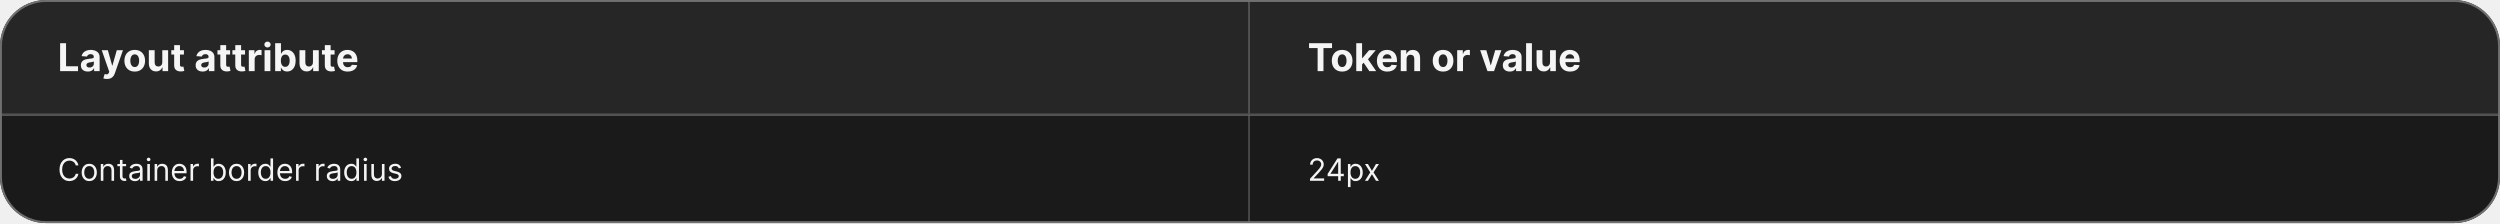
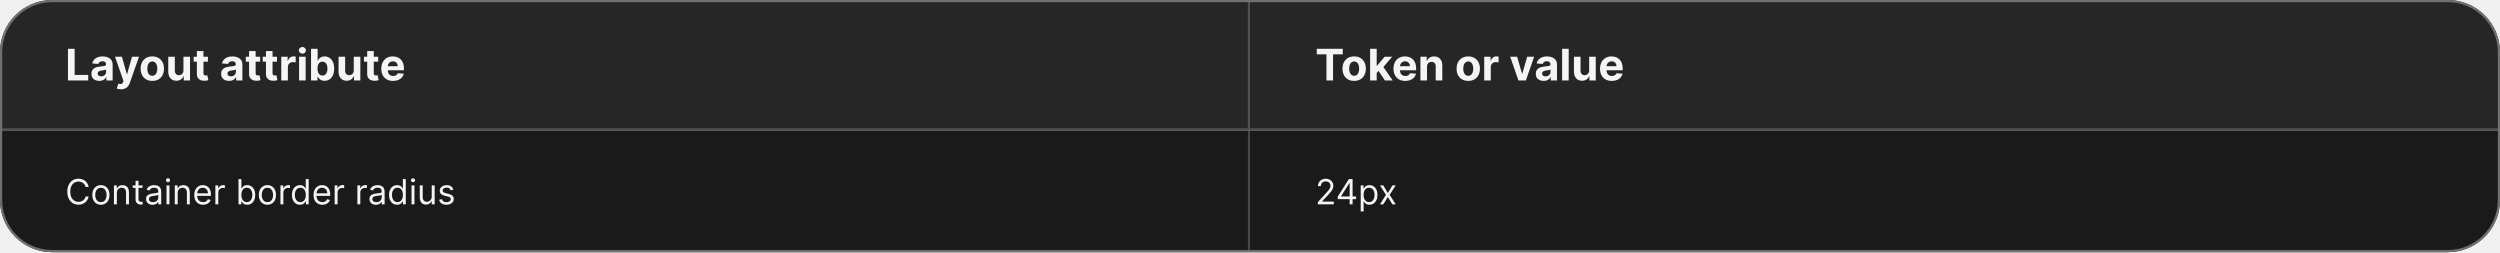
- <svg xmlns="http://www.w3.org/2000/svg" width="1300" height="116" viewBox="0 0 1300 116" fill="none">
-   <g clip-path="url(#clip0_0_16495)">
-     <mask id="path-3-inside-1_0_16495" fill="white">
-       <path d="M0 0H650V60H0V0Z" />
+ <svg xmlns="http://www.w3.org/2000/svg" width="1150" height="116" viewBox="0 0 1150 116" fill="none">
+   <g clip-path="url(#clip0_0_255)">
+     <mask id="path-3-inside-1_0_255" fill="white">
+       <path d="M0 0H575V60H0V0Z" />
    </mask>
-     <path d="M0 0H650V60H0V0Z" fill="#262626" />
-     <path d="M650 60V61H651V60H650ZM649 0V60H651V0H649ZM650 59H0V61H650V59Z" fill="white" fill-opacity="0.2" mask="url(#path-3-inside-1_0_16495)" />
+     <path d="M0 0H575V60H0V0Z" fill="#262626" />
+     <path d="M575 60V61H576V60H575ZM574 0V60H576V0H574ZM575 59H0V61H575V59Z" fill="white" fill-opacity="0.2" mask="url(#path-3-inside-1_0_255)" />
    <path d="M31.264 37V22.454H34.34V34.465H40.575V37H31.264ZM45.666 37.206C44.97 37.206 44.35 37.085 43.805 36.844C43.261 36.597 42.83 36.235 42.512 35.757C42.2 35.274 42.044 34.673 42.044 33.953C42.044 33.347 42.155 32.838 42.377 32.426C42.6 32.014 42.903 31.683 43.287 31.432C43.67 31.181 44.106 30.991 44.593 30.864C45.086 30.736 45.602 30.646 46.142 30.594C46.776 30.527 47.288 30.466 47.676 30.409C48.064 30.348 48.346 30.258 48.521 30.139C48.696 30.021 48.784 29.846 48.784 29.614V29.571C48.784 29.121 48.642 28.773 48.358 28.527C48.078 28.281 47.681 28.158 47.164 28.158C46.62 28.158 46.187 28.278 45.865 28.52C45.543 28.757 45.33 29.055 45.225 29.415L42.427 29.188C42.569 28.525 42.849 27.952 43.265 27.469C43.682 26.981 44.219 26.607 44.877 26.347C45.54 26.081 46.307 25.949 47.179 25.949C47.785 25.949 48.365 26.02 48.919 26.162C49.477 26.304 49.972 26.524 50.403 26.822C50.839 27.121 51.182 27.504 51.433 27.973C51.684 28.437 51.809 28.993 51.809 29.642V37H48.94V35.487H48.855C48.68 35.828 48.445 36.129 48.152 36.389C47.858 36.645 47.505 36.846 47.093 36.993C46.681 37.135 46.206 37.206 45.666 37.206ZM46.532 35.118C46.977 35.118 47.37 35.03 47.711 34.855C48.052 34.675 48.32 34.434 48.514 34.131C48.708 33.828 48.805 33.484 48.805 33.101V31.943C48.71 32.005 48.58 32.062 48.414 32.114C48.253 32.161 48.071 32.206 47.867 32.249C47.664 32.286 47.46 32.322 47.257 32.355C47.053 32.383 46.868 32.41 46.703 32.433C46.348 32.485 46.038 32.568 45.772 32.682C45.507 32.795 45.301 32.949 45.154 33.144C45.008 33.333 44.934 33.57 44.934 33.854C44.934 34.266 45.084 34.581 45.382 34.798C45.685 35.011 46.068 35.118 46.532 35.118ZM55.634 41.07C55.25 41.07 54.891 41.039 54.554 40.977C54.223 40.92 53.948 40.849 53.73 40.764L54.412 38.499C54.947 38.664 55.397 38.707 55.762 38.626C56.131 38.551 56.422 38.267 56.635 37.774L56.813 37.312L52.9 26.091H56.081L58.34 34.102H58.453L60.733 26.091L63.936 26.105L59.696 38.179C59.493 38.761 59.216 39.268 58.865 39.699C58.52 40.135 58.082 40.471 57.551 40.707C57.021 40.949 56.382 41.07 55.634 41.07ZM70.062 37.213C68.959 37.213 68.005 36.979 67.2 36.51C66.4 36.036 65.782 35.378 65.346 34.535C64.911 33.688 64.693 32.706 64.693 31.588C64.693 30.461 64.911 29.476 65.346 28.634C65.782 27.786 66.4 27.128 67.2 26.659C68.005 26.186 68.959 25.949 70.062 25.949C71.165 25.949 72.117 26.186 72.917 26.659C73.722 27.128 74.342 27.786 74.778 28.634C75.214 29.476 75.431 30.461 75.431 31.588C75.431 32.706 75.214 33.688 74.778 34.535C74.342 35.378 73.722 36.036 72.917 36.51C72.117 36.979 71.165 37.213 70.062 37.213ZM70.076 34.869C70.578 34.869 70.997 34.727 71.334 34.443C71.67 34.154 71.923 33.761 72.093 33.264C72.269 32.767 72.356 32.201 72.356 31.567C72.356 30.932 72.269 30.366 72.093 29.869C71.923 29.372 71.67 28.979 71.334 28.69C70.997 28.401 70.578 28.257 70.076 28.257C69.57 28.257 69.144 28.401 68.798 28.69C68.457 28.979 68.199 29.372 68.024 29.869C67.853 30.366 67.768 30.932 67.768 31.567C67.768 32.201 67.853 32.767 68.024 33.264C68.199 33.761 68.457 34.154 68.798 34.443C69.144 34.727 69.57 34.869 70.076 34.869ZM84.394 32.355V26.091H87.42V37H84.515V35.019H84.402C84.155 35.658 83.746 36.171 83.173 36.56C82.605 36.948 81.911 37.142 81.092 37.142C80.363 37.142 79.721 36.976 79.167 36.645C78.613 36.313 78.18 35.842 77.868 35.231C77.56 34.621 77.403 33.889 77.399 33.037V26.091H80.424V32.497C80.429 33.141 80.602 33.65 80.943 34.024C81.284 34.398 81.741 34.585 82.314 34.585C82.678 34.585 83.019 34.502 83.336 34.337C83.653 34.166 83.909 33.915 84.103 33.584C84.302 33.252 84.399 32.843 84.394 32.355ZM95.643 26.091V28.364H89.073V26.091H95.643ZM90.565 23.477H93.59V33.648C93.59 33.927 93.633 34.145 93.718 34.301C93.803 34.453 93.922 34.559 94.073 34.621C94.229 34.682 94.409 34.713 94.613 34.713C94.755 34.713 94.897 34.701 95.039 34.678C95.181 34.649 95.29 34.628 95.366 34.614L95.842 36.865C95.69 36.912 95.477 36.967 95.202 37.028C94.928 37.095 94.594 37.135 94.201 37.149C93.472 37.178 92.833 37.081 92.283 36.858C91.739 36.635 91.315 36.29 91.012 35.821C90.709 35.352 90.56 34.76 90.565 34.045V23.477ZM105.353 37.206C104.657 37.206 104.037 37.085 103.493 36.844C102.948 36.597 102.517 36.235 102.2 35.757C101.887 35.274 101.731 34.673 101.731 33.953C101.731 33.347 101.842 32.838 102.065 32.426C102.288 32.014 102.591 31.683 102.974 31.432C103.358 31.181 103.793 30.991 104.281 30.864C104.773 30.736 105.289 30.646 105.829 30.594C106.464 30.527 106.975 30.466 107.363 30.409C107.752 30.348 108.033 30.258 108.208 30.139C108.384 30.021 108.471 29.846 108.471 29.614V29.571C108.471 29.121 108.329 28.773 108.045 28.527C107.766 28.281 107.368 28.158 106.852 28.158C106.307 28.158 105.874 28.278 105.552 28.52C105.23 28.757 105.017 29.055 104.913 29.415L102.115 29.188C102.257 28.525 102.536 27.952 102.953 27.469C103.369 26.981 103.907 26.607 104.565 26.347C105.228 26.081 105.995 25.949 106.866 25.949C107.472 25.949 108.052 26.02 108.606 26.162C109.165 26.304 109.66 26.524 110.091 26.822C110.526 27.121 110.869 27.504 111.12 27.973C111.371 28.437 111.497 28.993 111.497 29.642V37H108.627V35.487H108.542C108.367 35.828 108.133 36.129 107.839 36.389C107.546 36.645 107.193 36.846 106.781 36.993C106.369 37.135 105.893 37.206 105.353 37.206ZM106.22 35.118C106.665 35.118 107.058 35.03 107.399 34.855C107.74 34.675 108.007 34.434 108.201 34.131C108.395 33.828 108.493 33.484 108.493 33.101V31.943C108.398 32.005 108.268 32.062 108.102 32.114C107.941 32.161 107.759 32.206 107.555 32.249C107.351 32.286 107.148 32.322 106.944 32.355C106.741 32.383 106.556 32.41 106.39 32.433C106.035 32.485 105.725 32.568 105.46 32.682C105.195 32.795 104.989 32.949 104.842 33.144C104.695 33.333 104.622 33.57 104.622 33.854C104.622 34.266 104.771 34.581 105.069 34.798C105.372 35.011 105.756 35.118 106.22 35.118ZM119.647 26.091V28.364H113.077V26.091H119.647ZM114.569 23.477H117.594V33.648C117.594 33.927 117.637 34.145 117.722 34.301C117.807 34.453 117.926 34.559 118.077 34.621C118.233 34.682 118.413 34.713 118.617 34.713C118.759 34.713 118.901 34.701 119.043 34.678C119.185 34.649 119.294 34.628 119.37 34.614L119.846 36.865C119.694 36.912 119.481 36.967 119.206 37.028C118.932 37.095 118.598 37.135 118.205 37.149C117.476 37.178 116.837 37.081 116.287 36.858C115.743 36.635 115.319 36.29 115.016 35.821C114.713 35.352 114.564 34.76 114.569 34.045V23.477ZM127.42 26.091V28.364H120.85V26.091H127.42ZM122.342 23.477H125.368V33.648C125.368 33.927 125.41 34.145 125.495 34.301C125.581 34.453 125.699 34.559 125.85 34.621C126.007 34.682 126.187 34.713 126.39 34.713C126.532 34.713 126.674 34.701 126.816 34.678C126.958 34.649 127.067 34.628 127.143 34.614L127.619 36.865C127.467 36.912 127.254 36.967 126.98 37.028C126.705 37.095 126.371 37.135 125.978 37.149C125.249 37.178 124.61 37.081 124.061 36.858C123.516 36.635 123.092 36.29 122.789 35.821C122.486 35.352 122.337 34.76 122.342 34.045V23.477ZM129.391 37V26.091H132.324V27.994H132.438C132.637 27.317 132.971 26.806 133.439 26.46C133.908 26.11 134.448 25.935 135.059 25.935C135.21 25.935 135.373 25.944 135.549 25.963C135.724 25.982 135.878 26.008 136.01 26.041V28.726C135.868 28.683 135.672 28.645 135.421 28.612C135.17 28.579 134.94 28.562 134.732 28.562C134.287 28.562 133.889 28.66 133.539 28.854C133.193 29.043 132.918 29.308 132.715 29.649C132.516 29.99 132.417 30.383 132.417 30.828V37H129.391ZM137.575 37V26.091H140.6V37H137.575ZM139.102 24.685C138.652 24.685 138.266 24.535 137.944 24.237C137.622 23.934 137.461 23.572 137.461 23.151C137.461 22.734 137.622 22.376 137.944 22.078C138.266 21.775 138.649 21.624 139.094 21.624C139.549 21.624 139.935 21.775 140.252 22.078C140.574 22.376 140.735 22.734 140.735 23.151C140.735 23.572 140.574 23.934 140.252 24.237C139.935 24.535 139.551 24.685 139.102 24.685ZM143.081 37V22.454H146.106V27.923H146.199C146.331 27.63 146.523 27.331 146.774 27.028C147.029 26.721 147.361 26.465 147.768 26.261C148.18 26.053 148.691 25.949 149.302 25.949C150.098 25.949 150.832 26.157 151.504 26.574C152.176 26.986 152.714 27.608 153.116 28.442C153.519 29.27 153.72 30.31 153.72 31.56C153.72 32.776 153.523 33.804 153.13 34.642C152.742 35.475 152.212 36.108 151.539 36.538C150.872 36.965 150.124 37.178 149.295 37.178C148.708 37.178 148.208 37.081 147.797 36.886C147.389 36.692 147.056 36.448 146.795 36.155C146.535 35.856 146.336 35.556 146.199 35.253H146.064V37H143.081ZM146.042 31.546C146.042 32.194 146.132 32.76 146.312 33.243C146.492 33.726 146.752 34.102 147.093 34.372C147.434 34.637 147.849 34.77 148.336 34.77C148.829 34.77 149.245 34.635 149.586 34.365C149.927 34.09 150.185 33.712 150.36 33.229C150.54 32.741 150.63 32.18 150.63 31.546C150.63 30.916 150.543 30.362 150.368 29.884C150.192 29.405 149.934 29.031 149.593 28.761C149.252 28.491 148.833 28.357 148.336 28.357C147.844 28.357 147.427 28.487 147.086 28.747C146.75 29.008 146.492 29.377 146.312 29.855C146.132 30.333 146.042 30.897 146.042 31.546ZM162.734 32.355V26.091H165.76V37H162.855V35.019H162.741C162.495 35.658 162.086 36.171 161.513 36.56C160.945 36.948 160.251 37.142 159.432 37.142C158.703 37.142 158.061 36.976 157.507 36.645C156.953 36.313 156.52 35.842 156.207 35.231C155.9 34.621 155.743 33.889 155.739 33.037V26.091H158.764V32.497C158.769 33.141 158.942 33.65 159.283 34.024C159.624 34.398 160.08 34.585 160.653 34.585C161.018 34.585 161.359 34.502 161.676 34.337C161.993 34.166 162.249 33.915 162.443 33.584C162.642 33.252 162.739 32.843 162.734 32.355ZM173.983 26.091V28.364H167.413V26.091H173.983ZM168.904 23.477H171.93V33.648C171.93 33.927 171.973 34.145 172.058 34.301C172.143 34.453 172.261 34.559 172.413 34.621C172.569 34.682 172.749 34.713 172.953 34.713C173.095 34.713 173.237 34.701 173.379 34.678C173.521 34.649 173.63 34.628 173.706 34.614L174.181 36.865C174.03 36.912 173.817 36.967 173.542 37.028C173.268 37.095 172.934 37.135 172.541 37.149C171.812 37.178 171.172 37.081 170.623 36.858C170.079 36.635 169.655 36.29 169.352 35.821C169.049 35.352 168.9 34.76 168.904 34.045V23.477ZM180.808 37.213C179.686 37.213 178.72 36.986 177.91 36.531C177.105 36.072 176.485 35.423 176.049 34.585C175.614 33.742 175.396 32.746 175.396 31.595C175.396 30.473 175.614 29.488 176.049 28.641C176.485 27.793 177.098 27.133 177.889 26.659C178.684 26.186 179.617 25.949 180.687 25.949C181.407 25.949 182.077 26.065 182.697 26.297C183.322 26.524 183.867 26.867 184.331 27.327C184.799 27.786 185.164 28.364 185.424 29.06C185.685 29.751 185.815 30.561 185.815 31.489V32.32H176.603V30.445H182.967C182.967 30.009 182.872 29.623 182.683 29.287C182.493 28.951 182.231 28.688 181.895 28.499C181.563 28.305 181.177 28.207 180.737 28.207C180.278 28.207 179.87 28.314 179.515 28.527C179.165 28.735 178.89 29.017 178.691 29.372C178.493 29.723 178.391 30.113 178.386 30.544V32.327C178.386 32.867 178.485 33.333 178.684 33.726C178.888 34.119 179.174 34.422 179.544 34.635C179.913 34.848 180.351 34.955 180.858 34.955C181.194 34.955 181.502 34.907 181.781 34.812C182.06 34.718 182.299 34.576 182.498 34.386C182.697 34.197 182.849 33.965 182.953 33.69L185.751 33.875C185.609 34.547 185.318 35.135 184.877 35.636C184.442 36.133 183.878 36.522 183.187 36.801C182.501 37.076 181.708 37.213 180.808 37.213Z" fill="white" fill-opacity="0.95" />
-     <mask id="path-6-inside-2_0_16495" fill="white">
-       <path d="M650 0H1300V60H650V0Z" />
+     <mask id="path-6-inside-2_0_255" fill="white">
+       <path d="M575 0H1150V60H575V0Z" />
    </mask>
-     <path d="M650 0H1300V60H650V0Z" fill="#262626" />
-     <path d="M1300 59H650V61H1300V59Z" fill="white" fill-opacity="0.2" mask="url(#path-6-inside-2_0_16495)" />
-     <path d="M680.71 24.99V22.454H692.656V24.99H688.203V37H685.163V24.99H680.71ZM697.914 37.213C696.81 37.213 695.856 36.979 695.051 36.51C694.251 36.036 693.633 35.378 693.198 34.535C692.762 33.688 692.544 32.706 692.544 31.588C692.544 30.461 692.762 29.476 693.198 28.634C693.633 27.786 694.251 27.128 695.051 26.659C695.856 26.186 696.81 25.949 697.914 25.949C699.017 25.949 699.969 26.186 700.769 26.659C701.574 27.128 702.194 27.786 702.63 28.634C703.065 29.476 703.283 30.461 703.283 31.588C703.283 32.706 703.065 33.688 702.63 34.535C702.194 35.378 701.574 36.036 700.769 36.51C699.969 36.979 699.017 37.213 697.914 37.213ZM697.928 34.869C698.43 34.869 698.849 34.727 699.185 34.443C699.521 34.154 699.775 33.761 699.945 33.264C700.12 32.767 700.208 32.201 700.208 31.567C700.208 30.932 700.12 30.366 699.945 29.869C699.775 29.372 699.521 28.979 699.185 28.69C698.849 28.401 698.43 28.257 697.928 28.257C697.421 28.257 696.995 28.401 696.65 28.69C696.309 28.979 696.051 29.372 695.875 29.869C695.705 30.366 695.62 30.932 695.62 31.567C695.62 32.201 695.705 32.767 695.875 33.264C696.051 33.761 696.309 34.154 696.65 34.443C696.995 34.727 697.421 34.869 697.928 34.869ZM707.992 33.861L707.999 30.232H708.439L711.934 26.091H715.407L710.712 31.574H709.995L707.992 33.861ZM705.25 37V22.454H708.276V37H705.25ZM712.069 37L708.858 32.249L710.875 30.111L715.613 37H712.069ZM721.413 37.213C720.291 37.213 719.325 36.986 718.516 36.531C717.711 36.072 717.09 35.423 716.655 34.585C716.219 33.742 716.001 32.746 716.001 31.595C716.001 30.473 716.219 29.488 716.655 28.641C717.09 27.793 717.704 27.133 718.494 26.659C719.29 26.186 720.223 25.949 721.293 25.949C722.012 25.949 722.682 26.065 723.303 26.297C723.928 26.524 724.472 26.867 724.936 27.327C725.405 27.786 725.769 28.364 726.03 29.06C726.29 29.751 726.42 30.561 726.42 31.489V32.32H717.209V30.445H723.572C723.572 30.009 723.478 29.623 723.288 29.287C723.099 28.951 722.836 28.688 722.5 28.499C722.169 28.305 721.783 28.207 721.342 28.207C720.883 28.207 720.476 28.314 720.121 28.527C719.77 28.735 719.496 29.017 719.297 29.372C719.098 29.723 718.996 30.113 718.991 30.544V32.327C718.991 32.867 719.091 33.333 719.29 33.726C719.493 34.119 719.78 34.422 720.149 34.635C720.518 34.848 720.956 34.955 721.463 34.955C721.799 34.955 722.107 34.907 722.386 34.812C722.666 34.718 722.905 34.576 723.104 34.386C723.303 34.197 723.454 33.965 723.558 33.69L726.357 33.875C726.214 34.547 725.923 35.135 725.483 35.636C725.047 36.133 724.484 36.522 723.793 36.801C723.106 37.076 722.313 37.213 721.413 37.213ZM731.42 30.693V37H728.395V26.091H731.278V28.016H731.406C731.648 27.381 732.053 26.879 732.621 26.51C733.189 26.136 733.878 25.949 734.688 25.949C735.445 25.949 736.106 26.115 736.669 26.446C737.232 26.777 737.67 27.251 737.983 27.866C738.295 28.477 738.452 29.206 738.452 30.054V37H735.426V30.594C735.431 29.926 735.26 29.405 734.915 29.031C734.569 28.652 734.093 28.463 733.487 28.463C733.08 28.463 732.72 28.551 732.408 28.726C732.1 28.901 731.858 29.157 731.683 29.493C731.513 29.824 731.425 30.224 731.42 30.693ZM750.394 37.213C749.291 37.213 748.337 36.979 747.532 36.51C746.732 36.036 746.114 35.378 745.678 34.535C745.243 33.688 745.025 32.706 745.025 31.588C745.025 30.461 745.243 29.476 745.678 28.634C746.114 27.786 746.732 27.128 747.532 26.659C748.337 26.186 749.291 25.949 750.394 25.949C751.497 25.949 752.449 26.186 753.249 26.659C754.054 27.128 754.674 27.786 755.11 28.634C755.546 29.476 755.763 30.461 755.763 31.588C755.763 32.706 755.546 33.688 755.11 34.535C754.674 35.378 754.054 36.036 753.249 36.51C752.449 36.979 751.497 37.213 750.394 37.213ZM750.408 34.869C750.91 34.869 751.329 34.727 751.665 34.443C752.002 34.154 752.255 33.761 752.425 33.264C752.601 32.767 752.688 32.201 752.688 31.567C752.688 30.932 752.601 30.366 752.425 29.869C752.255 29.372 752.002 28.979 751.665 28.69C751.329 28.401 750.91 28.257 750.408 28.257C749.902 28.257 749.476 28.401 749.13 28.69C748.789 28.979 748.531 29.372 748.356 29.869C748.185 30.366 748.1 30.932 748.1 31.567C748.1 32.201 748.185 32.767 748.356 33.264C748.531 33.761 748.789 34.154 749.13 34.443C749.476 34.727 749.902 34.869 750.408 34.869ZM757.731 37V26.091H760.664V27.994H760.778C760.977 27.317 761.31 26.806 761.779 26.46C762.248 26.11 762.788 25.935 763.398 25.935C763.55 25.935 763.713 25.944 763.888 25.963C764.064 25.982 764.218 26.008 764.35 26.041V28.726C764.208 28.683 764.012 28.645 763.761 28.612C763.51 28.579 763.28 28.562 763.072 28.562C762.627 28.562 762.229 28.66 761.879 28.854C761.533 29.043 761.258 29.308 761.055 29.649C760.856 29.99 760.756 30.383 760.756 30.828V37H757.731ZM780.714 26.091L776.9 37H773.491L769.677 26.091H772.873L775.138 33.896H775.252L777.511 26.091H780.714ZM785.08 37.206C784.384 37.206 783.764 37.085 783.219 36.844C782.675 36.597 782.244 36.235 781.926 35.757C781.614 35.274 781.458 34.673 781.458 33.953C781.458 33.347 781.569 32.838 781.792 32.426C782.014 32.014 782.317 31.683 782.701 31.432C783.084 31.181 783.52 30.991 784.007 30.864C784.5 30.736 785.016 30.646 785.556 30.594C786.19 30.527 786.702 30.466 787.09 30.409C787.478 30.348 787.76 30.258 787.935 30.139C788.11 30.021 788.198 29.846 788.198 29.614V29.571C788.198 29.121 788.056 28.773 787.772 28.527C787.492 28.281 787.095 28.158 786.578 28.158C786.034 28.158 785.601 28.278 785.279 28.52C784.957 28.757 784.744 29.055 784.64 29.415L781.841 29.188C781.983 28.525 782.263 27.952 782.679 27.469C783.096 26.981 783.633 26.607 784.292 26.347C784.954 26.081 785.721 25.949 786.593 25.949C787.199 25.949 787.779 26.02 788.333 26.162C788.891 26.304 789.386 26.524 789.817 26.822C790.253 27.121 790.596 27.504 790.847 27.973C791.098 28.437 791.223 28.993 791.223 29.642V37H788.354V35.487H788.269C788.094 35.828 787.859 36.129 787.566 36.389C787.272 36.645 786.919 36.846 786.507 36.993C786.096 37.135 785.62 37.206 785.08 37.206ZM785.946 35.118C786.391 35.118 786.784 35.03 787.125 34.855C787.466 34.675 787.734 34.434 787.928 34.131C788.122 33.828 788.219 33.484 788.219 33.101V31.943C788.124 32.005 787.994 32.062 787.828 32.114C787.667 32.161 787.485 32.206 787.282 32.249C787.078 32.286 786.874 32.322 786.671 32.355C786.467 32.383 786.283 32.41 786.117 32.433C785.762 32.485 785.452 32.568 785.186 32.682C784.921 32.795 784.715 32.949 784.569 33.144C784.422 33.333 784.348 33.57 784.348 33.854C784.348 34.266 784.498 34.581 784.796 34.798C785.099 35.011 785.482 35.118 785.946 35.118ZM796.596 22.454V37H793.571V22.454H796.596ZM806.016 32.355V26.091H809.041V37H806.136V35.019H806.023C805.777 35.658 805.367 36.171 804.794 36.56C804.226 36.948 803.532 37.142 802.713 37.142C801.984 37.142 801.342 36.976 800.788 36.645C800.234 36.313 799.801 35.842 799.489 35.231C799.181 34.621 799.025 33.889 799.02 33.037V26.091H802.045V32.497C802.05 33.141 802.223 33.65 802.564 34.024C802.905 34.398 803.362 34.585 803.935 34.585C804.299 34.585 804.64 34.502 804.957 34.337C805.275 34.166 805.53 33.915 805.724 33.584C805.923 33.252 806.02 32.843 806.016 32.355ZM816.433 37.213C815.311 37.213 814.345 36.986 813.535 36.531C812.73 36.072 812.11 35.423 811.674 34.585C811.239 33.742 811.021 32.746 811.021 31.595C811.021 30.473 811.239 29.488 811.674 28.641C812.11 27.793 812.723 27.133 813.514 26.659C814.309 26.186 815.242 25.949 816.312 25.949C817.032 25.949 817.702 26.065 818.322 26.297C818.947 26.524 819.492 26.867 819.956 27.327C820.424 27.786 820.789 28.364 821.049 29.06C821.31 29.751 821.44 30.561 821.44 31.489V32.32H812.228V30.445H818.592C818.592 30.009 818.497 29.623 818.308 29.287C818.118 28.951 817.856 28.688 817.52 28.499C817.188 28.305 816.802 28.207 816.362 28.207C815.903 28.207 815.495 28.314 815.14 28.527C814.79 28.735 814.515 29.017 814.316 29.372C814.118 29.723 814.016 30.113 814.011 30.544V32.327C814.011 32.867 814.11 33.333 814.309 33.726C814.513 34.119 814.799 34.422 815.169 34.635C815.538 34.848 815.976 34.955 816.483 34.955C816.819 34.955 817.127 34.907 817.406 34.812C817.685 34.718 817.924 34.576 818.123 34.386C818.322 34.197 818.474 33.965 818.578 33.69L821.376 33.875C821.234 34.547 820.943 35.135 820.502 35.636C820.067 36.133 819.503 36.522 818.812 36.801C818.126 37.076 817.333 37.213 816.433 37.213Z" fill="white" fill-opacity="0.95" />
-     <mask id="path-9-inside-3_0_16495" fill="white">
-       <path d="M0 60H650V116H0V60Z" />
+     <path d="M575 0H1150V60H575V0Z" fill="#262626" />
+     <path d="M1150 59H575V61H1150V59Z" fill="white" fill-opacity="0.2" mask="url(#path-6-inside-2_0_255)" />
+     <path d="M605.71 24.99V22.454H617.656V24.99H613.203V37H610.163V24.99H605.71ZM622.914 37.213C621.81 37.213 620.856 36.979 620.051 36.51C619.251 36.036 618.633 35.378 618.198 34.535C617.762 33.688 617.544 32.706 617.544 31.588C617.544 30.461 617.762 29.476 618.198 28.634C618.633 27.786 619.251 27.128 620.051 26.659C620.856 26.186 621.81 25.949 622.914 25.949C624.017 25.949 624.969 26.186 625.769 26.659C626.574 27.128 627.194 27.786 627.63 28.634C628.065 29.476 628.283 30.461 628.283 31.588C628.283 32.706 628.065 33.688 627.63 34.535C627.194 35.378 626.574 36.036 625.769 36.51C624.969 36.979 624.017 37.213 622.914 37.213ZM622.928 34.869C623.43 34.869 623.849 34.727 624.185 34.443C624.521 34.154 624.775 33.761 624.945 33.264C625.12 32.767 625.208 32.201 625.208 31.567C625.208 30.932 625.12 30.366 624.945 29.869C624.775 29.372 624.521 28.979 624.185 28.69C623.849 28.401 623.43 28.257 622.928 28.257C622.421 28.257 621.995 28.401 621.65 28.69C621.309 28.979 621.051 29.372 620.875 29.869C620.705 30.366 620.62 30.932 620.62 31.567C620.62 32.201 620.705 32.767 620.875 33.264C621.051 33.761 621.309 34.154 621.65 34.443C621.995 34.727 622.421 34.869 622.928 34.869ZM632.992 33.861L632.999 30.232H633.439L636.934 26.091H640.407L635.712 31.574H634.995L632.992 33.861ZM630.25 37V22.454H633.276V37H630.25ZM637.069 37L633.858 32.249L635.875 30.111L640.613 37H637.069ZM646.413 37.213C645.291 37.213 644.325 36.986 643.516 36.531C642.711 36.072 642.09 35.423 641.655 34.585C641.219 33.742 641.001 32.746 641.001 31.595C641.001 30.473 641.219 29.488 641.655 28.641C642.09 27.793 642.704 27.133 643.494 26.659C644.29 26.186 645.223 25.949 646.293 25.949C647.012 25.949 647.682 26.065 648.303 26.297C648.928 26.524 649.472 26.867 649.936 27.327C650.405 27.786 650.769 28.364 651.03 29.06C651.29 29.751 651.42 30.561 651.42 31.489V32.32H642.209V30.445H648.572C648.572 30.009 648.478 29.623 648.288 29.287C648.099 28.951 647.836 28.688 647.5 28.499C647.169 28.305 646.783 28.207 646.342 28.207C645.883 28.207 645.476 28.314 645.121 28.527C644.77 28.735 644.496 29.017 644.297 29.372C644.098 29.723 643.996 30.113 643.991 30.544V32.327C643.991 32.867 644.091 33.333 644.29 33.726C644.493 34.119 644.78 34.422 645.149 34.635C645.518 34.848 645.956 34.955 646.463 34.955C646.799 34.955 647.107 34.907 647.386 34.812C647.666 34.718 647.905 34.576 648.104 34.386C648.303 34.197 648.454 33.965 648.558 33.69L651.357 33.875C651.214 34.547 650.923 35.135 650.483 35.636C650.047 36.133 649.484 36.522 648.793 36.801C648.106 37.076 647.313 37.213 646.413 37.213ZM656.42 30.693V37H653.395V26.091H656.278V28.016H656.406C656.648 27.381 657.053 26.879 657.621 26.51C658.189 26.136 658.878 25.949 659.688 25.949C660.445 25.949 661.106 26.115 661.669 26.446C662.232 26.777 662.67 27.251 662.983 27.866C663.295 28.477 663.452 29.206 663.452 30.054V37H660.426V30.594C660.431 29.926 660.26 29.405 659.915 29.031C659.569 28.652 659.093 28.463 658.487 28.463C658.08 28.463 657.72 28.551 657.408 28.726C657.1 28.901 656.858 29.157 656.683 29.493C656.513 29.824 656.425 30.224 656.42 30.693ZM675.394 37.213C674.291 37.213 673.337 36.979 672.532 36.51C671.732 36.036 671.114 35.378 670.678 34.535C670.243 33.688 670.025 32.706 670.025 31.588C670.025 30.461 670.243 29.476 670.678 28.634C671.114 27.786 671.732 27.128 672.532 26.659C673.337 26.186 674.291 25.949 675.394 25.949C676.497 25.949 677.449 26.186 678.249 26.659C679.054 27.128 679.674 27.786 680.11 28.634C680.546 29.476 680.763 30.461 680.763 31.588C680.763 32.706 680.546 33.688 680.11 34.535C679.674 35.378 679.054 36.036 678.249 36.51C677.449 36.979 676.497 37.213 675.394 37.213ZM675.408 34.869C675.91 34.869 676.329 34.727 676.665 34.443C677.002 34.154 677.255 33.761 677.425 33.264C677.601 32.767 677.688 32.201 677.688 31.567C677.688 30.932 677.601 30.366 677.425 29.869C677.255 29.372 677.002 28.979 676.665 28.69C676.329 28.401 675.91 28.257 675.408 28.257C674.902 28.257 674.476 28.401 674.13 28.69C673.789 28.979 673.531 29.372 673.356 29.869C673.185 30.366 673.1 30.932 673.1 31.567C673.1 32.201 673.185 32.767 673.356 33.264C673.531 33.761 673.789 34.154 674.13 34.443C674.476 34.727 674.902 34.869 675.408 34.869ZM682.731 37V26.091H685.664V27.994H685.778C685.977 27.317 686.31 26.806 686.779 26.46C687.248 26.11 687.788 25.935 688.398 25.935C688.55 25.935 688.713 25.944 688.888 25.963C689.064 25.982 689.218 26.008 689.35 26.041V28.726C689.208 28.683 689.012 28.645 688.761 28.612C688.51 28.579 688.28 28.562 688.072 28.562C687.627 28.562 687.229 28.66 686.879 28.854C686.533 29.043 686.258 29.308 686.055 29.649C685.856 29.99 685.756 30.383 685.756 30.828V37H682.731ZM705.714 26.091L701.9 37H698.491L694.677 26.091H697.873L700.138 33.896H700.252L702.511 26.091H705.714ZM710.08 37.206C709.384 37.206 708.764 37.085 708.219 36.844C707.675 36.597 707.244 36.235 706.926 35.757C706.614 35.274 706.458 34.673 706.458 33.953C706.458 33.347 706.569 32.838 706.792 32.426C707.014 32.014 707.317 31.683 707.701 31.432C708.084 31.181 708.52 30.991 709.007 30.864C709.5 30.736 710.016 30.646 710.556 30.594C711.19 30.527 711.702 30.466 712.09 30.409C712.478 30.348 712.76 30.258 712.935 30.139C713.11 30.021 713.198 29.846 713.198 29.614V29.571C713.198 29.121 713.056 28.773 712.772 28.527C712.492 28.281 712.095 28.158 711.578 28.158C711.034 28.158 710.601 28.278 710.279 28.52C709.957 28.757 709.744 29.055 709.64 29.415L706.841 29.188C706.983 28.525 707.263 27.952 707.679 27.469C708.096 26.981 708.633 26.607 709.292 26.347C709.954 26.081 710.721 25.949 711.593 25.949C712.199 25.949 712.779 26.02 713.333 26.162C713.891 26.304 714.386 26.524 714.817 26.822C715.253 27.121 715.596 27.504 715.847 27.973C716.098 28.437 716.223 28.993 716.223 29.642V37H713.354V35.487H713.269C713.094 35.828 712.859 36.129 712.566 36.389C712.272 36.645 711.919 36.846 711.507 36.993C711.096 37.135 710.62 37.206 710.08 37.206ZM710.946 35.118C711.391 35.118 711.784 35.03 712.125 34.855C712.466 34.675 712.734 34.434 712.928 34.131C713.122 33.828 713.219 33.484 713.219 33.101V31.943C713.124 32.005 712.994 32.062 712.828 32.114C712.667 32.161 712.485 32.206 712.282 32.249C712.078 32.286 711.874 32.322 711.671 32.355C711.467 32.383 711.283 32.41 711.117 32.433C710.762 32.485 710.452 32.568 710.186 32.682C709.921 32.795 709.715 32.949 709.569 33.144C709.422 33.333 709.348 33.57 709.348 33.854C709.348 34.266 709.498 34.581 709.796 34.798C710.099 35.011 710.482 35.118 710.946 35.118ZM721.596 22.454V37H718.571V22.454H721.596ZM731.016 32.355V26.091H734.041V37H731.136V35.019H731.023C730.777 35.658 730.367 36.171 729.794 36.56C729.226 36.948 728.532 37.142 727.713 37.142C726.984 37.142 726.342 36.976 725.788 36.645C725.234 36.313 724.801 35.842 724.489 35.231C724.181 34.621 724.025 33.889 724.02 33.037V26.091H727.045V32.497C727.05 33.141 727.223 33.65 727.564 34.024C727.905 34.398 728.362 34.585 728.935 34.585C729.299 34.585 729.64 34.502 729.957 34.337C730.275 34.166 730.53 33.915 730.724 33.584C730.923 33.252 731.02 32.843 731.016 32.355ZM741.433 37.213C740.311 37.213 739.345 36.986 738.535 36.531C737.73 36.072 737.11 35.423 736.674 34.585C736.239 33.742 736.021 32.746 736.021 31.595C736.021 30.473 736.239 29.488 736.674 28.641C737.11 27.793 737.723 27.133 738.514 26.659C739.309 26.186 740.242 25.949 741.312 25.949C742.032 25.949 742.702 26.065 743.322 26.297C743.947 26.524 744.492 26.867 744.956 27.327C745.424 27.786 745.789 28.364 746.049 29.06C746.31 29.751 746.44 30.561 746.44 31.489V32.32H737.228V30.445H743.592C743.592 30.009 743.497 29.623 743.308 29.287C743.118 28.951 742.856 28.688 742.52 28.499C742.188 28.305 741.802 28.207 741.362 28.207C740.903 28.207 740.495 28.314 740.14 28.527C739.79 28.735 739.515 29.017 739.316 29.372C739.118 29.723 739.016 30.113 739.011 30.544V32.327C739.011 32.867 739.11 33.333 739.309 33.726C739.513 34.119 739.799 34.422 740.169 34.635C740.538 34.848 740.976 34.955 741.483 34.955C741.819 34.955 742.127 34.907 742.406 34.812C742.685 34.718 742.924 34.576 743.123 34.386C743.322 34.197 743.474 33.965 743.578 33.69L746.376 33.875C746.234 34.547 745.943 35.135 745.502 35.636C745.067 36.133 744.503 36.522 743.812 36.801C743.126 37.076 742.333 37.213 741.433 37.213Z" fill="white" fill-opacity="0.95" />
+     <mask id="path-9-inside-3_0_255" fill="white">
+       <path d="M0 60H575V116H0V60Z" />
    </mask>
-     <path d="M0 60H650V116H0V60Z" fill="#1A1A1A" />
-     <path d="M649 60V116H651V60H649Z" fill="white" fill-opacity="0.2" mask="url(#path-9-inside-3_0_16495)" />
+     <path d="M0 60H575V116H0V60Z" fill="#1A1A1A" />
+     <path d="M574 60V116H576V60H574Z" fill="white" fill-opacity="0.2" mask="url(#path-9-inside-3_0_255)" />
    <path d="M40.773 86H39.364C39.28 85.595 39.135 85.239 38.926 84.932C38.722 84.625 38.472 84.367 38.176 84.159C37.885 83.947 37.561 83.788 37.205 83.682C36.849 83.576 36.477 83.523 36.091 83.523C35.386 83.523 34.748 83.701 34.176 84.057C33.608 84.413 33.155 84.938 32.818 85.631C32.485 86.324 32.318 87.174 32.318 88.182C32.318 89.189 32.485 90.04 32.818 90.733C33.155 91.426 33.608 91.951 34.176 92.307C34.748 92.663 35.386 92.841 36.091 92.841C36.477 92.841 36.849 92.788 37.205 92.682C37.561 92.576 37.885 92.419 38.176 92.21C38.472 91.998 38.722 91.739 38.926 91.432C39.135 91.121 39.28 90.765 39.364 90.364H40.773C40.667 90.958 40.474 91.49 40.193 91.96C39.913 92.43 39.564 92.829 39.148 93.159C38.731 93.485 38.263 93.733 37.744 93.903C37.229 94.074 36.678 94.159 36.091 94.159C35.099 94.159 34.216 93.917 33.443 93.432C32.67 92.947 32.062 92.258 31.619 91.364C31.176 90.47 30.954 89.409 30.954 88.182C30.954 86.954 31.176 85.894 31.619 85C32.062 84.106 32.67 83.417 33.443 82.932C34.216 82.447 35.099 82.204 36.091 82.204C36.678 82.204 37.229 82.29 37.744 82.46C38.263 82.631 38.731 82.881 39.148 83.21C39.564 83.536 39.913 83.934 40.193 84.403C40.474 84.869 40.667 85.401 40.773 86ZM46.413 94.182C45.626 94.182 44.934 93.994 44.34 93.619C43.749 93.244 43.286 92.72 42.953 92.046C42.624 91.371 42.459 90.583 42.459 89.682C42.459 88.773 42.624 87.979 42.953 87.301C43.286 86.623 43.749 86.097 44.34 85.722C44.934 85.347 45.626 85.159 46.413 85.159C47.201 85.159 47.891 85.347 48.481 85.722C49.076 86.097 49.538 86.623 49.868 87.301C50.201 87.979 50.368 88.773 50.368 89.682C50.368 90.583 50.201 91.371 49.868 92.046C49.538 92.72 49.076 93.244 48.481 93.619C47.891 93.994 47.201 94.182 46.413 94.182ZM46.413 92.977C47.012 92.977 47.504 92.824 47.891 92.517C48.277 92.21 48.563 91.807 48.749 91.307C48.934 90.807 49.027 90.265 49.027 89.682C49.027 89.099 48.934 88.555 48.749 88.051C48.563 87.547 48.277 87.14 47.891 86.829C47.504 86.519 47.012 86.364 46.413 86.364C45.815 86.364 45.322 86.519 44.936 86.829C44.55 87.14 44.264 87.547 44.078 88.051C43.892 88.555 43.8 89.099 43.8 89.682C43.8 90.265 43.892 90.807 44.078 91.307C44.264 91.807 44.55 92.21 44.936 92.517C45.322 92.824 45.815 92.977 46.413 92.977ZM53.756 88.75V94H52.415V85.273H53.71V86.636H53.824C54.028 86.193 54.339 85.837 54.756 85.568C55.172 85.296 55.71 85.159 56.369 85.159C56.96 85.159 57.477 85.28 57.92 85.523C58.364 85.761 58.708 86.125 58.955 86.614C59.201 87.099 59.324 87.712 59.324 88.454V94H57.983V88.546C57.983 87.86 57.805 87.326 57.449 86.943C57.093 86.557 56.604 86.364 55.983 86.364C55.555 86.364 55.172 86.456 54.835 86.642C54.502 86.828 54.239 87.099 54.045 87.454C53.852 87.811 53.756 88.242 53.756 88.75ZM65.57 85.273V86.409H61.047V85.273H65.57ZM62.365 83.182H63.706V91.5C63.706 91.879 63.761 92.163 63.871 92.352C63.984 92.538 64.128 92.663 64.303 92.727C64.481 92.788 64.668 92.818 64.865 92.818C65.013 92.818 65.134 92.811 65.229 92.796C65.323 92.776 65.399 92.761 65.456 92.75L65.729 93.954C65.638 93.989 65.511 94.023 65.348 94.057C65.185 94.095 64.979 94.114 64.729 94.114C64.35 94.114 63.979 94.032 63.615 93.869C63.255 93.706 62.956 93.458 62.717 93.125C62.483 92.792 62.365 92.371 62.365 91.864V83.182ZM70.155 94.204C69.602 94.204 69.1 94.1 68.649 93.892C68.198 93.68 67.84 93.375 67.575 92.977C67.31 92.576 67.178 92.091 67.178 91.523C67.178 91.023 67.276 90.617 67.473 90.307C67.67 89.992 67.933 89.746 68.263 89.568C68.592 89.39 68.956 89.258 69.354 89.171C69.755 89.079 70.159 89.008 70.564 88.954C71.094 88.886 71.524 88.835 71.854 88.801C72.187 88.763 72.43 88.701 72.581 88.614C72.736 88.526 72.814 88.375 72.814 88.159V88.114C72.814 87.553 72.66 87.117 72.354 86.807C72.051 86.496 71.59 86.341 70.973 86.341C70.333 86.341 69.831 86.481 69.467 86.761C69.104 87.042 68.848 87.341 68.7 87.659L67.428 87.204C67.655 86.674 67.958 86.261 68.337 85.966C68.719 85.667 69.136 85.458 69.587 85.341C70.041 85.22 70.488 85.159 70.928 85.159C71.208 85.159 71.53 85.193 71.894 85.261C72.261 85.326 72.615 85.46 72.956 85.665C73.301 85.869 73.587 86.178 73.814 86.591C74.041 87.004 74.155 87.557 74.155 88.25V94H72.814V92.818H72.746C72.655 93.008 72.503 93.21 72.291 93.426C72.079 93.642 71.797 93.826 71.445 93.977C71.092 94.129 70.662 94.204 70.155 94.204ZM70.359 93C70.89 93 71.337 92.896 71.7 92.688C72.068 92.479 72.344 92.21 72.53 91.881C72.719 91.551 72.814 91.204 72.814 90.841V89.614C72.757 89.682 72.632 89.744 72.439 89.801C72.249 89.854 72.03 89.901 71.78 89.943C71.534 89.981 71.293 90.015 71.058 90.046C70.827 90.072 70.64 90.095 70.496 90.114C70.147 90.159 69.822 90.233 69.519 90.335C69.219 90.434 68.977 90.583 68.791 90.784C68.609 90.981 68.519 91.25 68.519 91.591C68.519 92.057 68.691 92.409 69.035 92.648C69.384 92.883 69.825 93 70.359 93ZM76.602 94V85.273H77.943V94H76.602ZM77.284 83.818C77.023 83.818 76.797 83.729 76.608 83.551C76.422 83.373 76.329 83.159 76.329 82.909C76.329 82.659 76.422 82.445 76.608 82.267C76.797 82.089 77.023 82 77.284 82C77.546 82 77.769 82.089 77.954 82.267C78.144 82.445 78.239 82.659 78.239 82.909C78.239 83.159 78.144 83.373 77.954 83.551C77.769 83.729 77.546 83.818 77.284 83.818ZM81.74 88.75V94H80.399V85.273H81.695V86.636H81.808C82.013 86.193 82.323 85.837 82.74 85.568C83.157 85.296 83.695 85.159 84.354 85.159C84.945 85.159 85.462 85.28 85.905 85.523C86.348 85.761 86.693 86.125 86.939 86.614C87.185 87.099 87.308 87.712 87.308 88.454V94H85.967V88.546C85.967 87.86 85.789 87.326 85.433 86.943C85.077 86.557 84.588 86.364 83.967 86.364C83.539 86.364 83.157 86.456 82.82 86.642C82.486 86.828 82.223 87.099 82.03 87.454C81.837 87.811 81.74 88.242 81.74 88.75ZM93.418 94.182C92.577 94.182 91.851 93.996 91.242 93.625C90.635 93.25 90.168 92.727 89.838 92.057C89.512 91.383 89.349 90.599 89.349 89.704C89.349 88.811 89.512 88.023 89.838 87.341C90.168 86.655 90.626 86.121 91.213 85.739C91.804 85.352 92.493 85.159 93.281 85.159C93.736 85.159 94.185 85.235 94.628 85.386C95.071 85.538 95.474 85.784 95.838 86.125C96.202 86.462 96.492 86.909 96.707 87.466C96.923 88.023 97.031 88.708 97.031 89.523V90.091H90.304V88.932H95.668C95.668 88.439 95.569 88 95.372 87.614C95.179 87.227 94.903 86.922 94.543 86.699C94.187 86.475 93.766 86.364 93.281 86.364C92.747 86.364 92.285 86.496 91.895 86.761C91.508 87.023 91.211 87.364 91.003 87.784C90.794 88.204 90.69 88.655 90.69 89.136V89.909C90.69 90.568 90.804 91.127 91.031 91.585C91.262 92.04 91.582 92.386 91.992 92.625C92.401 92.86 92.876 92.977 93.418 92.977C93.77 92.977 94.088 92.928 94.372 92.829C94.66 92.727 94.908 92.576 95.117 92.375C95.325 92.171 95.486 91.917 95.599 91.614L96.895 91.977C96.758 92.417 96.529 92.803 96.207 93.136C95.885 93.466 95.488 93.724 95.014 93.909C94.541 94.091 94.008 94.182 93.418 94.182ZM99.071 94V85.273H100.366V86.591H100.457C100.616 86.159 100.904 85.809 101.321 85.54C101.738 85.271 102.207 85.136 102.73 85.136C102.829 85.136 102.952 85.138 103.099 85.142C103.247 85.146 103.359 85.151 103.435 85.159V86.523C103.389 86.511 103.285 86.494 103.122 86.472C102.963 86.445 102.795 86.432 102.616 86.432C102.192 86.432 101.813 86.521 101.48 86.699C101.151 86.873 100.889 87.115 100.696 87.426C100.507 87.733 100.412 88.083 100.412 88.477V94H99.071ZM109.706 94V82.364H111.047V86.659H111.161C111.259 86.508 111.395 86.314 111.57 86.079C111.748 85.841 112.001 85.629 112.331 85.443C112.664 85.254 113.115 85.159 113.683 85.159C114.418 85.159 115.066 85.343 115.626 85.71C116.187 86.078 116.625 86.599 116.939 87.273C117.253 87.947 117.411 88.742 117.411 89.659C117.411 90.583 117.253 91.385 116.939 92.062C116.625 92.737 116.189 93.26 115.632 93.631C115.075 93.998 114.433 94.182 113.706 94.182C113.145 94.182 112.696 94.089 112.359 93.903C112.022 93.714 111.763 93.5 111.581 93.261C111.399 93.019 111.259 92.818 111.161 92.659H111.001V94H109.706ZM111.024 89.636C111.024 90.296 111.121 90.877 111.314 91.381C111.507 91.881 111.789 92.273 112.161 92.557C112.532 92.837 112.986 92.977 113.524 92.977C114.085 92.977 114.553 92.829 114.928 92.534C115.306 92.235 115.59 91.833 115.78 91.329C115.973 90.822 116.07 90.258 116.07 89.636C116.07 89.023 115.975 88.47 115.786 87.977C115.6 87.481 115.318 87.089 114.939 86.801C114.564 86.51 114.092 86.364 113.524 86.364C112.979 86.364 112.52 86.502 112.149 86.778C111.778 87.051 111.498 87.434 111.308 87.926C111.119 88.415 111.024 88.985 111.024 89.636ZM123.007 94.182C122.219 94.182 121.528 93.994 120.933 93.619C120.342 93.244 119.88 92.72 119.547 92.046C119.217 91.371 119.053 90.583 119.053 89.682C119.053 88.773 119.217 87.979 119.547 87.301C119.88 86.623 120.342 86.097 120.933 85.722C121.528 85.347 122.219 85.159 123.007 85.159C123.795 85.159 124.484 85.347 125.075 85.722C125.67 86.097 126.132 86.623 126.462 87.301C126.795 87.979 126.962 88.773 126.962 89.682C126.962 90.583 126.795 91.371 126.462 92.046C126.132 92.72 125.67 93.244 125.075 93.619C124.484 93.994 123.795 94.182 123.007 94.182ZM123.007 92.977C123.606 92.977 124.098 92.824 124.484 92.517C124.871 92.21 125.157 91.807 125.342 91.307C125.528 90.807 125.621 90.265 125.621 89.682C125.621 89.099 125.528 88.555 125.342 88.051C125.157 87.547 124.871 87.14 124.484 86.829C124.098 86.519 123.606 86.364 123.007 86.364C122.409 86.364 121.916 86.519 121.53 86.829C121.143 87.14 120.857 87.547 120.672 88.051C120.486 88.555 120.393 89.099 120.393 89.682C120.393 90.265 120.486 90.807 120.672 91.307C120.857 91.807 121.143 92.21 121.53 92.517C121.916 92.824 122.409 92.977 123.007 92.977ZM129.009 94V85.273H130.304V86.591H130.395C130.554 86.159 130.842 85.809 131.259 85.54C131.675 85.271 132.145 85.136 132.668 85.136C132.766 85.136 132.889 85.138 133.037 85.142C133.185 85.146 133.296 85.151 133.372 85.159V86.523C133.327 86.511 133.223 86.494 133.06 86.472C132.901 86.445 132.732 86.432 132.554 86.432C132.13 86.432 131.751 86.521 131.418 86.699C131.088 86.873 130.827 87.115 130.634 87.426C130.444 87.733 130.349 88.083 130.349 88.477V94H129.009ZM137.991 94.182C137.264 94.182 136.622 93.998 136.065 93.631C135.509 93.26 135.073 92.737 134.759 92.062C134.444 91.385 134.287 90.583 134.287 89.659C134.287 88.742 134.444 87.947 134.759 87.273C135.073 86.599 135.51 86.078 136.071 85.71C136.632 85.343 137.279 85.159 138.014 85.159C138.582 85.159 139.031 85.254 139.361 85.443C139.694 85.629 139.948 85.841 140.122 86.079C140.3 86.314 140.438 86.508 140.537 86.659H140.651V82.364H141.991V94H140.696V92.659H140.537C140.438 92.818 140.298 93.019 140.116 93.261C139.935 93.5 139.675 93.714 139.338 93.903C139.001 94.089 138.552 94.182 137.991 94.182ZM138.173 92.977C138.711 92.977 139.166 92.837 139.537 92.557C139.908 92.273 140.19 91.881 140.384 91.381C140.577 90.877 140.673 90.296 140.673 89.636C140.673 88.985 140.579 88.415 140.389 87.926C140.2 87.434 139.92 87.051 139.548 86.778C139.177 86.502 138.719 86.364 138.173 86.364C137.605 86.364 137.132 86.51 136.753 86.801C136.378 87.089 136.096 87.481 135.906 87.977C135.721 88.47 135.628 89.023 135.628 89.636C135.628 90.258 135.723 90.822 135.912 91.329C136.105 91.833 136.389 92.235 136.764 92.534C137.143 92.829 137.613 92.977 138.173 92.977ZM148.293 94.182C147.452 94.182 146.726 93.996 146.116 93.625C145.51 93.25 145.043 92.727 144.713 92.057C144.387 91.383 144.224 90.599 144.224 89.704C144.224 88.811 144.387 88.023 144.713 87.341C145.043 86.655 145.501 86.121 146.088 85.739C146.679 85.352 147.368 85.159 148.156 85.159C148.611 85.159 149.06 85.235 149.503 85.386C149.946 85.538 150.349 85.784 150.713 86.125C151.077 86.462 151.366 86.909 151.582 87.466C151.798 88.023 151.906 88.708 151.906 89.523V90.091H145.179V88.932H150.543C150.543 88.439 150.444 88 150.247 87.614C150.054 87.227 149.777 86.922 149.418 86.699C149.062 86.475 148.641 86.364 148.156 86.364C147.622 86.364 147.16 86.496 146.77 86.761C146.384 87.023 146.086 87.364 145.878 87.784C145.67 88.204 145.565 88.655 145.565 89.136V89.909C145.565 90.568 145.679 91.127 145.906 91.585C146.137 92.04 146.457 92.386 146.866 92.625C147.276 92.86 147.751 92.977 148.293 92.977C148.645 92.977 148.963 92.928 149.247 92.829C149.535 92.727 149.783 92.576 149.991 92.375C150.2 92.171 150.361 91.917 150.474 91.614L151.77 91.977C151.634 92.417 151.404 92.803 151.082 93.136C150.76 93.466 150.363 93.724 149.889 93.909C149.416 94.091 148.884 94.182 148.293 94.182ZM153.946 94V85.273H155.241V86.591H155.332C155.491 86.159 155.779 85.809 156.196 85.54C156.613 85.271 157.082 85.136 157.605 85.136C157.704 85.136 157.827 85.138 157.974 85.142C158.122 85.146 158.234 85.151 158.31 85.159V86.523C158.264 86.511 158.16 86.494 157.997 86.472C157.838 86.445 157.67 86.432 157.491 86.432C157.067 86.432 156.688 86.521 156.355 86.699C156.026 86.873 155.764 87.115 155.571 87.426C155.382 87.733 155.287 88.083 155.287 88.477V94H153.946ZM164.399 94V85.273H165.695V86.591H165.786C165.945 86.159 166.232 85.809 166.649 85.54C167.066 85.271 167.536 85.136 168.058 85.136C168.157 85.136 168.28 85.138 168.428 85.142C168.575 85.146 168.687 85.151 168.763 85.159V86.523C168.717 86.511 168.613 86.494 168.45 86.472C168.291 86.445 168.123 86.432 167.945 86.432C167.52 86.432 167.142 86.521 166.808 86.699C166.479 86.873 166.217 87.115 166.024 87.426C165.835 87.733 165.74 88.083 165.74 88.477V94H164.399ZM172.92 94.204C172.367 94.204 171.866 94.1 171.415 93.892C170.964 93.68 170.606 93.375 170.341 92.977C170.076 92.576 169.943 92.091 169.943 91.523C169.943 91.023 170.042 90.617 170.239 90.307C170.436 89.992 170.699 89.746 171.028 89.568C171.358 89.39 171.722 89.258 172.119 89.171C172.521 89.079 172.924 89.008 173.33 88.954C173.86 88.886 174.29 88.835 174.619 88.801C174.953 88.763 175.195 88.701 175.347 88.614C175.502 88.526 175.58 88.375 175.58 88.159V88.114C175.58 87.553 175.426 87.117 175.119 86.807C174.816 86.496 174.356 86.341 173.739 86.341C173.098 86.341 172.597 86.481 172.233 86.761C171.869 87.042 171.614 87.341 171.466 87.659L170.193 87.204C170.42 86.674 170.723 86.261 171.102 85.966C171.485 85.667 171.902 85.458 172.352 85.341C172.807 85.22 173.254 85.159 173.693 85.159C173.973 85.159 174.295 85.193 174.659 85.261C175.027 85.326 175.381 85.46 175.722 85.665C176.066 85.869 176.352 86.178 176.58 86.591C176.807 87.004 176.92 87.557 176.92 88.25V94H175.58V92.818H175.511C175.42 93.008 175.269 93.21 175.057 93.426C174.845 93.642 174.563 93.826 174.21 93.977C173.858 94.129 173.428 94.204 172.92 94.204ZM173.125 93C173.655 93 174.102 92.896 174.466 92.688C174.833 92.479 175.11 92.21 175.295 91.881C175.485 91.551 175.58 91.204 175.58 90.841V89.614C175.523 89.682 175.398 89.744 175.205 89.801C175.015 89.854 174.795 89.901 174.545 89.943C174.299 89.981 174.059 90.015 173.824 90.046C173.593 90.072 173.405 90.095 173.261 90.114C172.913 90.159 172.587 90.233 172.284 90.335C171.985 90.434 171.742 90.583 171.557 90.784C171.375 90.981 171.284 91.25 171.284 91.591C171.284 92.057 171.456 92.409 171.801 92.648C172.15 92.883 172.591 93 173.125 93ZM182.663 94.182C181.936 94.182 181.294 93.998 180.737 93.631C180.18 93.26 179.745 92.737 179.43 92.062C179.116 91.385 178.959 90.583 178.959 89.659C178.959 88.742 179.116 87.947 179.43 87.273C179.745 86.599 180.182 86.078 180.743 85.71C181.304 85.343 181.951 85.159 182.686 85.159C183.254 85.159 183.703 85.254 184.033 85.443C184.366 85.629 184.62 85.841 184.794 86.079C184.972 86.314 185.11 86.508 185.209 86.659H185.322V82.364H186.663V94H185.368V92.659H185.209C185.11 92.818 184.97 93.019 184.788 93.261C184.607 93.5 184.347 93.714 184.01 93.903C183.673 94.089 183.224 94.182 182.663 94.182ZM182.845 92.977C183.383 92.977 183.838 92.837 184.209 92.557C184.58 92.273 184.862 91.881 185.055 91.381C185.249 90.877 185.345 90.296 185.345 89.636C185.345 88.985 185.25 88.415 185.061 87.926C184.872 87.434 184.591 87.051 184.22 86.778C183.849 86.502 183.391 86.364 182.845 86.364C182.277 86.364 181.804 86.51 181.425 86.801C181.05 87.089 180.768 87.481 180.578 87.977C180.393 88.47 180.3 89.023 180.3 89.636C180.3 90.258 180.394 90.822 180.584 91.329C180.777 91.833 181.061 92.235 181.436 92.534C181.815 92.829 182.285 92.977 182.845 92.977ZM189.305 94V85.273H190.646V94H189.305ZM189.987 83.818C189.726 83.818 189.5 83.729 189.311 83.551C189.125 83.373 189.033 83.159 189.033 82.909C189.033 82.659 189.125 82.445 189.311 82.267C189.5 82.089 189.726 82 189.987 82C190.249 82 190.472 82.089 190.658 82.267C190.847 82.445 190.942 82.659 190.942 82.909C190.942 83.159 190.847 83.373 190.658 83.551C190.472 83.729 190.249 83.818 189.987 83.818ZM198.602 90.432V85.273H199.943V94H198.602V92.523H198.511C198.307 92.966 197.989 93.343 197.557 93.653C197.125 93.96 196.58 94.114 195.92 94.114C195.375 94.114 194.89 93.994 194.466 93.756C194.042 93.513 193.708 93.15 193.466 92.665C193.223 92.176 193.102 91.561 193.102 90.818V85.273H194.443V90.727C194.443 91.364 194.621 91.871 194.977 92.25C195.337 92.629 195.795 92.818 196.352 92.818C196.686 92.818 197.025 92.733 197.369 92.562C197.718 92.392 198.009 92.131 198.244 91.778C198.483 91.426 198.602 90.977 198.602 90.432ZM208.581 87.227L207.376 87.568C207.301 87.367 207.189 87.172 207.041 86.983C206.897 86.79 206.7 86.631 206.45 86.506C206.2 86.381 205.88 86.318 205.49 86.318C204.956 86.318 204.511 86.441 204.155 86.688C203.803 86.93 203.626 87.239 203.626 87.614C203.626 87.947 203.748 88.21 203.99 88.403C204.232 88.597 204.611 88.758 205.126 88.886L206.422 89.204C207.202 89.394 207.784 89.684 208.166 90.074C208.549 90.46 208.74 90.958 208.74 91.568C208.74 92.068 208.596 92.515 208.308 92.909C208.024 93.303 207.626 93.614 207.115 93.841C206.604 94.068 206.009 94.182 205.331 94.182C204.441 94.182 203.704 93.989 203.121 93.602C202.537 93.216 202.168 92.651 202.013 91.909L203.286 91.591C203.407 92.061 203.636 92.413 203.973 92.648C204.314 92.883 204.759 93 205.308 93C205.933 93 206.429 92.867 206.797 92.602C207.168 92.333 207.354 92.011 207.354 91.636C207.354 91.333 207.248 91.079 207.036 90.875C206.823 90.667 206.498 90.511 206.058 90.409L204.604 90.068C203.804 89.879 203.217 89.585 202.842 89.188C202.471 88.786 202.286 88.284 202.286 87.682C202.286 87.189 202.424 86.754 202.7 86.375C202.981 85.996 203.361 85.699 203.842 85.483C204.327 85.267 204.876 85.159 205.49 85.159C206.354 85.159 207.032 85.349 207.524 85.727C208.02 86.106 208.373 86.606 208.581 87.227Z" fill="white" fill-opacity="0.95" />
-     <path d="M650 60H1300V116H650V60Z" fill="#1A1A1A" />
-     <path d="M681.205 94V92.977L685.045 88.773C685.496 88.28 685.867 87.852 686.159 87.489C686.451 87.121 686.667 86.776 686.807 86.454C686.951 86.129 687.023 85.788 687.023 85.432C687.023 85.023 686.924 84.669 686.727 84.369C686.534 84.07 686.269 83.839 685.932 83.676C685.595 83.513 685.216 83.432 684.795 83.432C684.348 83.432 683.958 83.525 683.625 83.71C683.295 83.892 683.04 84.148 682.858 84.477C682.68 84.807 682.591 85.193 682.591 85.636H681.25C681.25 84.954 681.407 84.356 681.722 83.841C682.036 83.326 682.464 82.924 683.006 82.636C683.551 82.349 684.163 82.204 684.841 82.204C685.523 82.204 686.127 82.349 686.653 82.636C687.18 82.924 687.593 83.312 687.892 83.801C688.191 84.29 688.341 84.833 688.341 85.432C688.341 85.86 688.263 86.278 688.108 86.688C687.956 87.093 687.691 87.546 687.312 88.046C686.938 88.542 686.417 89.148 685.75 89.864L683.136 92.659V92.75H688.545V94H681.205ZM690.369 91.614V90.454L695.483 82.364H696.324V84.159H695.756L691.892 90.273V90.364H698.778V91.614H690.369ZM695.847 94V91.261V90.722V82.364H697.188V94H695.847ZM700.93 97.273V85.273H702.226V86.659H702.385C702.483 86.508 702.62 86.314 702.794 86.079C702.972 85.841 703.226 85.629 703.555 85.443C703.889 85.254 704.339 85.159 704.908 85.159C705.643 85.159 706.29 85.343 706.851 85.71C707.411 86.078 707.849 86.599 708.163 87.273C708.478 87.947 708.635 88.742 708.635 89.659C708.635 90.583 708.478 91.385 708.163 92.062C707.849 92.737 707.413 93.26 706.857 93.631C706.3 93.998 705.658 94.182 704.93 94.182C704.37 94.182 703.921 94.089 703.584 93.903C703.247 93.714 702.987 93.5 702.805 93.261C702.624 93.019 702.483 92.818 702.385 92.659H702.271V97.273H700.93ZM702.249 89.636C702.249 90.296 702.345 90.877 702.538 91.381C702.732 91.881 703.014 92.273 703.385 92.557C703.756 92.837 704.211 92.977 704.749 92.977C705.309 92.977 705.777 92.829 706.152 92.534C706.531 92.235 706.815 91.833 707.004 91.329C707.197 90.822 707.294 90.258 707.294 89.636C707.294 89.023 707.199 88.47 707.01 87.977C706.824 87.481 706.542 87.089 706.163 86.801C705.788 86.51 705.317 86.364 704.749 86.364C704.203 86.364 703.745 86.502 703.374 86.778C703.002 87.051 702.722 87.434 702.533 87.926C702.343 88.415 702.249 88.985 702.249 89.636ZM711.321 85.273L713.412 88.841L715.503 85.273H717.048L714.23 89.636L717.048 94H715.503L713.412 90.614L711.321 94H709.776L712.548 89.636L709.776 85.273H711.321Z" fill="white" fill-opacity="0.95" />
+     <path d="M575 60H1150V116H575V60Z" fill="#1A1A1A" />
+     <path d="M606.205 94V92.977L610.045 88.773C610.496 88.28 610.867 87.852 611.159 87.489C611.451 87.121 611.667 86.776 611.807 86.454C611.951 86.129 612.023 85.788 612.023 85.432C612.023 85.023 611.924 84.669 611.727 84.369C611.534 84.07 611.269 83.839 610.932 83.676C610.595 83.513 610.216 83.432 609.795 83.432C609.348 83.432 608.958 83.525 608.625 83.71C608.295 83.892 608.04 84.148 607.858 84.477C607.68 84.807 607.591 85.193 607.591 85.636H606.25C606.25 84.954 606.407 84.356 606.722 83.841C607.036 83.326 607.464 82.924 608.006 82.636C608.551 82.349 609.163 82.204 609.841 82.204C610.523 82.204 611.127 82.349 611.653 82.636C612.18 82.924 612.593 83.312 612.892 83.801C613.191 84.29 613.341 84.833 613.341 85.432C613.341 85.86 613.263 86.278 613.108 86.688C612.956 87.093 612.691 87.546 612.312 88.046C611.938 88.542 611.417 89.148 610.75 89.864L608.136 92.659V92.75H613.545V94H606.205ZM615.369 91.614V90.454L620.483 82.364H621.324V84.159H620.756L616.892 90.273V90.364H623.778V91.614H615.369ZM620.847 94V91.261V90.722V82.364H622.188V94H620.847ZM625.93 97.273V85.273H627.226V86.659H627.385C627.483 86.508 627.62 86.314 627.794 86.079C627.972 85.841 628.226 85.629 628.555 85.443C628.889 85.254 629.339 85.159 629.908 85.159C630.643 85.159 631.29 85.343 631.851 85.71C632.411 86.078 632.849 86.599 633.163 87.273C633.478 87.947 633.635 88.742 633.635 89.659C633.635 90.583 633.478 91.385 633.163 92.062C632.849 92.737 632.413 93.26 631.857 93.631C631.3 93.998 630.658 94.182 629.93 94.182C629.37 94.182 628.921 94.089 628.584 93.903C628.247 93.714 627.987 93.5 627.805 93.261C627.624 93.019 627.483 92.818 627.385 92.659H627.271V97.273H625.93ZM627.249 89.636C627.249 90.296 627.345 90.877 627.538 91.381C627.732 91.881 628.014 92.273 628.385 92.557C628.756 92.837 629.211 92.977 629.749 92.977C630.309 92.977 630.777 92.829 631.152 92.534C631.531 92.235 631.815 91.833 632.004 91.329C632.197 90.822 632.294 90.258 632.294 89.636C632.294 89.023 632.199 88.47 632.01 87.977C631.824 87.481 631.542 87.089 631.163 86.801C630.788 86.51 630.317 86.364 629.749 86.364C629.203 86.364 628.745 86.502 628.374 86.778C628.002 87.051 627.722 87.434 627.533 87.926C627.343 88.415 627.249 88.985 627.249 89.636ZM636.321 85.273L638.412 88.841L640.503 85.273H642.048L639.23 89.636L642.048 94H640.503L638.412 90.614L636.321 94H634.776L637.548 89.636L634.776 85.273H636.321Z" fill="white" fill-opacity="0.95" />
  </g>
-   <rect x="0.5" y="0.5" width="1299" height="115" rx="23.5" stroke="#707070" />
+   <rect x="0.5" y="0.5" width="1149" height="115" rx="23.5" stroke="#707070" />
  <defs>
-     <clipPath id="clip0_0_16495">
-       <rect width="1300" height="116" rx="24" fill="white" />
+     <clipPath id="clip0_0_255">
+       <rect width="1150" height="116" rx="24" fill="white" />
    </clipPath>
  </defs>
</svg>
